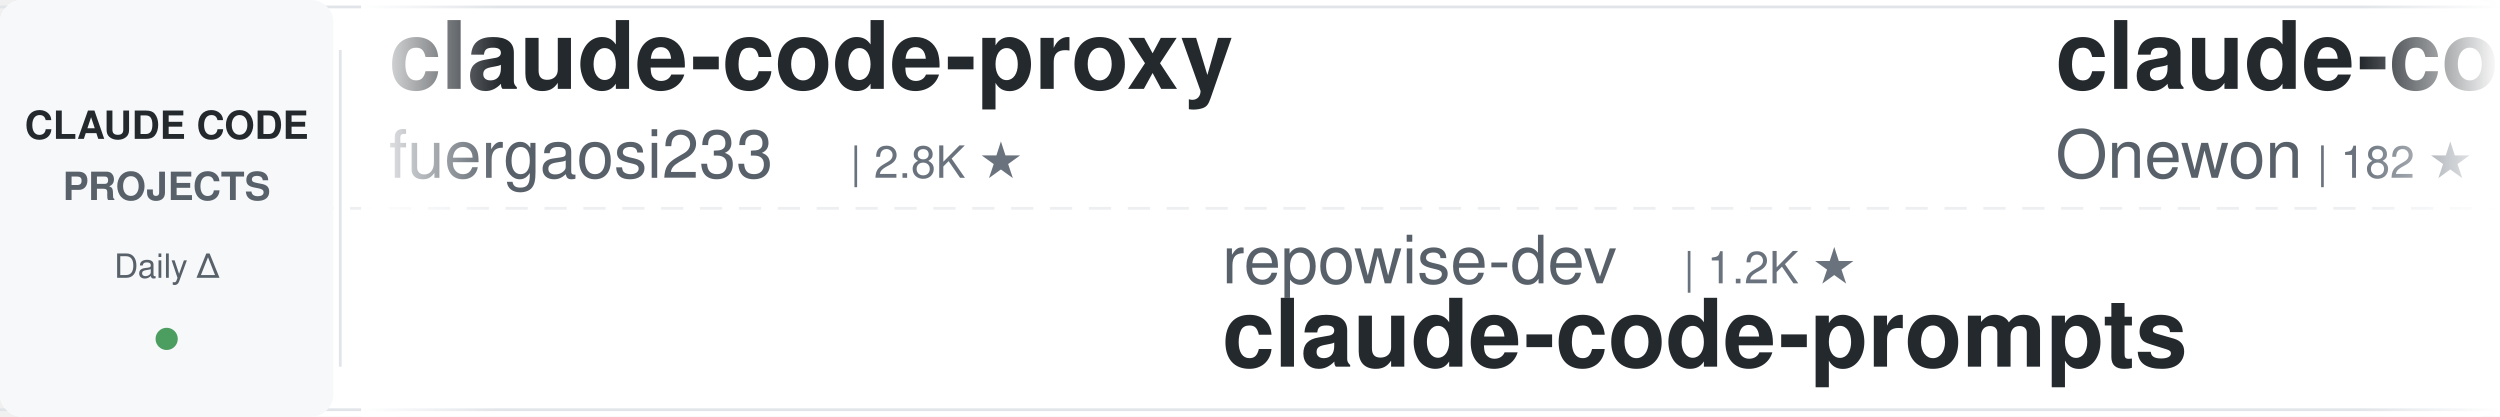
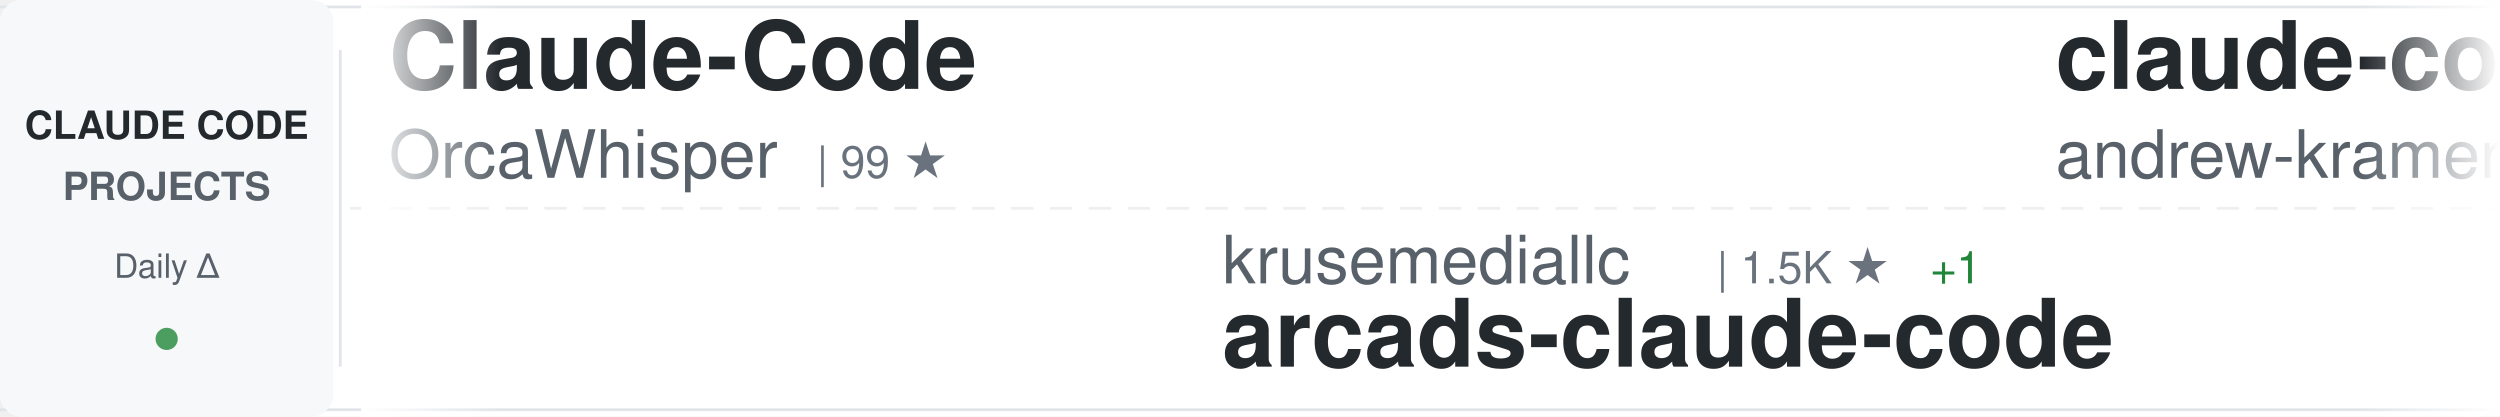
<svg xmlns="http://www.w3.org/2000/svg" width="900" height="150">
  <defs>
    <linearGradient id="awesomeLeftFade" x1="0%" y1="0%" x2="100%" y2="0%">
      <stop offset="0%" style="stop-color:#ffffff;stop-opacity:1" />
      <stop offset="100%" style="stop-color:#ffffff;stop-opacity:0" />
    </linearGradient>
    <linearGradient id="awesomeRightFade" x1="0%" y1="0%" x2="100%" y2="0%">
      <stop offset="0%" style="stop-color:#ffffff;stop-opacity:0" />
      <stop offset="100%" style="stop-color:#ffffff;stop-opacity:1" />
    </linearGradient>
  </defs>
  <rect width="900" height="150" fill="#ffffff" rx="8" />
  <rect x="0" y="2" width="900" height="1" fill="#e1e4e8" />
  <rect x="0" y="147" width="900" height="1" fill="#e1e4e8" />
  <line x1="0" y1="75" x2="900" y2="75" stroke="#e1e4e8" stroke-width="1" stroke-dasharray="8 6" opacity="0.6" />
  <rect x="0" y="0" width="120" height="150" fill="#f6f8fa" rx="8" />
  <text x="60" y="50" font-family="-apple-system, BlinkMacSystemFont, 'Segoe UI', Helvetica, Arial, sans-serif" font-size="14" font-weight="600" fill="#24292e" text-anchor="middle">CLAUDE CODE</text>
  <text x="60" y="72" font-family="-apple-system, BlinkMacSystemFont, 'Segoe UI', Helvetica, Arial, sans-serif" font-size="14" font-weight="600" fill="#586069" text-anchor="middle">PROJECTS</text>
  <text x="60" y="100" font-family="-apple-system, BlinkMacSystemFont, 'Segoe UI', Helvetica, Arial, sans-serif" font-size="12" font-weight="500" fill="#586069" text-anchor="middle">Daily Δ</text>
  <circle cx="60" cy="122" r="4" fill="#22863a" opacity="0.8" />
  <rect x="122" y="18" width="1" height="114" fill="#e1e4e8" />
  <clipPath id="awesomeTickerClip">
    <rect x="130" y="0" width="770" height="150" />
  </clipPath>
  <g clip-path="url(#awesomeTickerClip)">
    <g id="awesomeTickerItems">
      <animateTransform attributeName="transform" attributeType="XML" type="translate" from="0 0" to="-3000 0" dur="54s" repeatCount="indefinite" />
      <g transform="translate(0, 0)">
-         <text x="140" y="32" font-family="-apple-system, BlinkMacSystemFont, 'Segoe UI', Helvetica, Arial, sans-serif" font-size="34" font-weight="600" fill="#24292e">claude-code-proxy</text>
-         <text x="140" y="64" font-family="-apple-system, BlinkMacSystemFont, 'Segoe UI', Helvetica, Arial, sans-serif" font-size="24" font-weight="400" fill="#586069">fuergaosi233</text>
-         <text x="306" y="64" font-family="-apple-system, BlinkMacSystemFont, 'Segoe UI', Helvetica, Arial, sans-serif" font-size="16" font-weight="500" fill="#6a737d">| 2.8K ★</text>
+         <text x="140" y="32" font-family="-apple-system, BlinkMacSystemFont, 'Segoe UI', Helvetica, Arial, sans-serif" font-size="34" font-weight="600" fill="#24292e">Claude-Code</text>
+         <text x="140" y="64" font-family="-apple-system, BlinkMacSystemFont, 'Segoe UI', Helvetica, Arial, sans-serif" font-size="24" font-weight="400" fill="#586069">OrcaWhisper</text>
+         <text x="294" y="64" font-family="-apple-system, BlinkMacSystemFont, 'Segoe UI', Helvetica, Arial, sans-serif" font-size="16" font-weight="500" fill="#6a737d">| 99 ★</text>
      </g>
      <g transform="translate(300, 0)">
-         <text x="140" y="102" font-family="-apple-system, BlinkMacSystemFont, 'Segoe UI', Helvetica, Arial, sans-serif" font-size="24" font-weight="400" fill="#586069">repowise-dev</text>
-         <text x="306" y="102" font-family="-apple-system, BlinkMacSystemFont, 'Segoe UI', Helvetica, Arial, sans-serif" font-size="16" font-weight="500" fill="#6a737d">| 1.2K ★</text>
-         <text x="140" y="132" font-family="-apple-system, BlinkMacSystemFont, 'Segoe UI', Helvetica, Arial, sans-serif" font-size="34" font-weight="600" fill="#24292e">claude-code-prompts</text>
+         <text x="140" y="102" font-family="-apple-system, BlinkMacSystemFont, 'Segoe UI', Helvetica, Arial, sans-serif" font-size="24" font-weight="400" fill="#586069">krusemediallc</text>
+         <text x="318" y="102" font-family="-apple-system, BlinkMacSystemFont, 'Segoe UI', Helvetica, Arial, sans-serif" font-size="16" font-weight="500" fill="#6a737d">| 1.5K ★</text>
+         <text x="395" y="102" font-family="-apple-system, BlinkMacSystemFont, 'Segoe UI', Helvetica, Arial, sans-serif" font-size="16" font-weight="500" fill="#22863a"> +1</text>
+         <text x="140" y="132" font-family="-apple-system, BlinkMacSystemFont, 'Segoe UI', Helvetica, Arial, sans-serif" font-size="34" font-weight="600" fill="#24292e">arcads-claude-code</text>
      </g>
      <g transform="translate(600, 0)">
-         <text x="140" y="32" font-family="-apple-system, BlinkMacSystemFont, 'Segoe UI', Helvetica, Arial, sans-serif" font-size="34" font-weight="600" fill="#24292e">claude-code</text>
-         <text x="140" y="64" font-family="-apple-system, BlinkMacSystemFont, 'Segoe UI', Helvetica, Arial, sans-serif" font-size="24" font-weight="400" fill="#586069">Onewon</text>
-         <text x="234" y="64" font-family="-apple-system, BlinkMacSystemFont, 'Segoe UI', Helvetica, Arial, sans-serif" font-size="16" font-weight="500" fill="#6a737d">| 182 ★</text>
+         <text x="140" y="32" font-family="-apple-system, BlinkMacSystemFont, 'Segoe UI', Helvetica, Arial, sans-serif" font-size="34" font-weight="600" fill="#24292e">claude-code-source-build</text>
+         <text x="140" y="64" font-family="-apple-system, BlinkMacSystemFont, 'Segoe UI', Helvetica, Arial, sans-serif" font-size="24" font-weight="400" fill="#586069">andrew-kramer-inno</text>
+         <text x="378" y="64" font-family="-apple-system, BlinkMacSystemFont, 'Segoe UI', Helvetica, Arial, sans-serif" font-size="16" font-weight="500" fill="#6a737d">| 595 ★</text>
+         <text x="446" y="64" font-family="-apple-system, BlinkMacSystemFont, 'Segoe UI', Helvetica, Arial, sans-serif" font-size="16" font-weight="500" fill="#cb2431"> -1</text>
      </g>
      <g transform="translate(900, 0)">
-         <text x="140" y="102" font-family="-apple-system, BlinkMacSystemFont, 'Segoe UI', Helvetica, Arial, sans-serif" font-size="24" font-weight="400" fill="#586069">ccplugins</text>
-         <text x="270" y="102" font-family="-apple-system, BlinkMacSystemFont, 'Segoe UI', Helvetica, Arial, sans-serif" font-size="16" font-weight="500" fill="#6a737d">| 947 ★</text>
-         <text x="140" y="132" font-family="-apple-system, BlinkMacSystemFont, 'Segoe UI', Helvetica, Arial, sans-serif" font-size="34" font-weight="600" fill="#24292e">awesome-claude-code-plug...</text>
+         <text x="140" y="102" font-family="-apple-system, BlinkMacSystemFont, 'Segoe UI', Helvetica, Arial, sans-serif" font-size="24" font-weight="400" fill="#586069">anthropics</text>
+         <text x="282" y="102" font-family="-apple-system, BlinkMacSystemFont, 'Segoe UI', Helvetica, Arial, sans-serif" font-size="16" font-weight="500" fill="#6a737d">| 147.4K ★</text>
+         <text x="377" y="102" font-family="-apple-system, BlinkMacSystemFont, 'Segoe UI', Helvetica, Arial, sans-serif" font-size="16" font-weight="500" fill="#22863a"> +197</text>
+         <text x="140" y="132" font-family="-apple-system, BlinkMacSystemFont, 'Segoe UI', Helvetica, Arial, sans-serif" font-size="34" font-weight="600" fill="#24292e">claude-code</text>
      </g>
      <g transform="translate(1200, 0)">
-         <text x="140" y="32" font-family="-apple-system, BlinkMacSystemFont, 'Segoe UI', Helvetica, Arial, sans-serif" font-size="34" font-weight="600" fill="#24292e">Claude-code</text>
-         <text x="140" y="64" font-family="-apple-system, BlinkMacSystemFont, 'Segoe UI', Helvetica, Arial, sans-serif" font-size="24" font-weight="400" fill="#586069">fazxes</text>
-         <text x="234" y="64" font-family="-apple-system, BlinkMacSystemFont, 'Segoe UI', Helvetica, Arial, sans-serif" font-size="16" font-weight="500" fill="#6a737d">| 242 ★</text>
+         <text x="140" y="32" font-family="-apple-system, BlinkMacSystemFont, 'Segoe UI', Helvetica, Arial, sans-serif" font-size="34" font-weight="600" fill="#24292e">claude-code-webui</text>
+         <text x="140" y="64" font-family="-apple-system, BlinkMacSystemFont, 'Segoe UI', Helvetica, Arial, sans-serif" font-size="24" font-weight="400" fill="#586069">sugyan</text>
+         <text x="234" y="64" font-family="-apple-system, BlinkMacSystemFont, 'Segoe UI', Helvetica, Arial, sans-serif" font-size="16" font-weight="500" fill="#6a737d">| 1.1K ★</text>
      </g>
      <g transform="translate(1500, 0)">
-         <text x="140" y="102" font-family="-apple-system, BlinkMacSystemFont, 'Segoe UI', Helvetica, Arial, sans-serif" font-size="24" font-weight="400" fill="#586069">Donchitos</text>
-         <text x="270" y="102" font-family="-apple-system, BlinkMacSystemFont, 'Segoe UI', Helvetica, Arial, sans-serif" font-size="16" font-weight="500" fill="#6a737d">| 25.3K ★</text>
-         <text x="356" y="102" font-family="-apple-system, BlinkMacSystemFont, 'Segoe UI', Helvetica, Arial, sans-serif" font-size="16" font-weight="500" fill="#22863a"> +17</text>
-         <text x="140" y="132" font-family="-apple-system, BlinkMacSystemFont, 'Segoe UI', Helvetica, Arial, sans-serif" font-size="34" font-weight="600" fill="#24292e">Claude-Code-Game-Studios</text>
+         <text x="140" y="102" font-family="-apple-system, BlinkMacSystemFont, 'Segoe UI', Helvetica, Arial, sans-serif" font-size="24" font-weight="400" fill="#586069">VILA-Lab</text>
+         <text x="258" y="102" font-family="-apple-system, BlinkMacSystemFont, 'Segoe UI', Helvetica, Arial, sans-serif" font-size="16" font-weight="500" fill="#6a737d">| 2.1K ★</text>
+         <text x="335" y="102" font-family="-apple-system, BlinkMacSystemFont, 'Segoe UI', Helvetica, Arial, sans-serif" font-size="16" font-weight="500" fill="#22863a"> +1</text>
+         <text x="140" y="132" font-family="-apple-system, BlinkMacSystemFont, 'Segoe UI', Helvetica, Arial, sans-serif" font-size="34" font-weight="600" fill="#24292e">Dive-into-Claude-Code</text>
      </g>
      <g transform="translate(1800, 0)">
-         <text x="140" y="32" font-family="-apple-system, BlinkMacSystemFont, 'Segoe UI', Helvetica, Arial, sans-serif" font-size="34" font-weight="600" fill="#24292e">edmunds-claude-code</text>
-         <text x="140" y="64" font-family="-apple-system, BlinkMacSystemFont, 'Segoe UI', Helvetica, Arial, sans-serif" font-size="24" font-weight="400" fill="#586069">edmund-io</text>
-         <text x="270" y="64" font-family="-apple-system, BlinkMacSystemFont, 'Segoe UI', Helvetica, Arial, sans-serif" font-size="16" font-weight="500" fill="#6a737d">| 1.5K ★</text>
+         <text x="140" y="32" font-family="-apple-system, BlinkMacSystemFont, 'Segoe UI', Helvetica, Arial, sans-serif" font-size="34" font-weight="600" fill="#24292e">claude-code-base-action</text>
+         <text x="140" y="64" font-family="-apple-system, BlinkMacSystemFont, 'Segoe UI', Helvetica, Arial, sans-serif" font-size="24" font-weight="400" fill="#586069">anthropics</text>
+         <text x="282" y="64" font-family="-apple-system, BlinkMacSystemFont, 'Segoe UI', Helvetica, Arial, sans-serif" font-size="16" font-weight="500" fill="#6a737d">| 986 ★</text>
      </g>
      <g transform="translate(2100, 0)">
-         <text x="140" y="102" font-family="-apple-system, BlinkMacSystemFont, 'Segoe UI', Helvetica, Arial, sans-serif" font-size="24" font-weight="400" fill="#586069">ochamber</text>
-         <text x="258" y="102" font-family="-apple-system, BlinkMacSystemFont, 'Segoe UI', Helvetica, Arial, sans-serif" font-size="16" font-weight="500" fill="#6a737d">| 4 ★</text>
-         <text x="140" y="132" font-family="-apple-system, BlinkMacSystemFont, 'Segoe UI', Helvetica, Arial, sans-serif" font-size="34" font-weight="600" fill="#24292e">claude-code</text>
+         <text x="140" y="102" font-family="-apple-system, BlinkMacSystemFont, 'Segoe UI', Helvetica, Arial, sans-serif" font-size="24" font-weight="400" fill="#586069">Chachamaru127</text>
+         <text x="318" y="102" font-family="-apple-system, BlinkMacSystemFont, 'Segoe UI', Helvetica, Arial, sans-serif" font-size="16" font-weight="500" fill="#6a737d">| 3.1K ★</text>
+         <text x="140" y="132" font-family="-apple-system, BlinkMacSystemFont, 'Segoe UI', Helvetica, Arial, sans-serif" font-size="34" font-weight="600" fill="#24292e">claude-code-harness</text>
      </g>
      <g transform="translate(2400, 0)">
-         <text x="140" y="32" font-family="-apple-system, BlinkMacSystemFont, 'Segoe UI', Helvetica, Arial, sans-serif" font-size="34" font-weight="600" fill="#24292e">awesome-claude-code-tool...</text>
-         <text x="140" y="64" font-family="-apple-system, BlinkMacSystemFont, 'Segoe UI', Helvetica, Arial, sans-serif" font-size="24" font-weight="400" fill="#586069">rohitg00</text>
-         <text x="258" y="64" font-family="-apple-system, BlinkMacSystemFont, 'Segoe UI', Helvetica, Arial, sans-serif" font-size="16" font-weight="500" fill="#6a737d">| 2.6K ★</text>
+         <text x="140" y="32" font-family="-apple-system, BlinkMacSystemFont, 'Segoe UI', Helvetica, Arial, sans-serif" font-size="34" font-weight="600" fill="#24292e">claude-code-prompts</text>
+         <text x="140" y="64" font-family="-apple-system, BlinkMacSystemFont, 'Segoe UI', Helvetica, Arial, sans-serif" font-size="24" font-weight="400" fill="#586069">repowise-dev</text>
+         <text x="306" y="64" font-family="-apple-system, BlinkMacSystemFont, 'Segoe UI', Helvetica, Arial, sans-serif" font-size="16" font-weight="500" fill="#6a737d">| 1.2K ★</text>
      </g>
      <g transform="translate(2700, 0)">
-         <text x="140" y="102" font-family="-apple-system, BlinkMacSystemFont, 'Segoe UI', Helvetica, Arial, sans-serif" font-size="24" font-weight="400" fill="#586069">xu-xiang</text>
-         <text x="258" y="102" font-family="-apple-system, BlinkMacSystemFont, 'Segoe UI', Helvetica, Arial, sans-serif" font-size="16" font-weight="500" fill="#6a737d">| 2.0K ★</text>
-         <text x="140" y="132" font-family="-apple-system, BlinkMacSystemFont, 'Segoe UI', Helvetica, Arial, sans-serif" font-size="34" font-weight="600" fill="#24292e">everything-claude-code-z...</text>
+         <text x="140" y="102" font-family="-apple-system, BlinkMacSystemFont, 'Segoe UI', Helvetica, Arial, sans-serif" font-size="24" font-weight="400" fill="#586069">chauncygu</text>
+         <text x="270" y="102" font-family="-apple-system, BlinkMacSystemFont, 'Segoe UI', Helvetica, Arial, sans-serif" font-size="16" font-weight="500" fill="#6a737d">| 2.8K ★</text>
+         <text x="347" y="102" font-family="-apple-system, BlinkMacSystemFont, 'Segoe UI', Helvetica, Arial, sans-serif" font-size="16" font-weight="500" fill="#22863a"> +1</text>
+         <text x="140" y="132" font-family="-apple-system, BlinkMacSystemFont, 'Segoe UI', Helvetica, Arial, sans-serif" font-size="34" font-weight="600" fill="#24292e">collection-claude-code-s...</text>
      </g>
      <g transform="translate(3000, 0)">
-         <text x="140" y="32" font-family="-apple-system, BlinkMacSystemFont, 'Segoe UI', Helvetica, Arial, sans-serif" font-size="34" font-weight="600" fill="#24292e">claude-code-proxy</text>
-         <text x="140" y="64" font-family="-apple-system, BlinkMacSystemFont, 'Segoe UI', Helvetica, Arial, sans-serif" font-size="24" font-weight="400" fill="#586069">fuergaosi233</text>
-         <text x="306" y="64" font-family="-apple-system, BlinkMacSystemFont, 'Segoe UI', Helvetica, Arial, sans-serif" font-size="16" font-weight="500" fill="#6a737d">| 2.8K ★</text>
+         <text x="140" y="32" font-family="-apple-system, BlinkMacSystemFont, 'Segoe UI', Helvetica, Arial, sans-serif" font-size="34" font-weight="600" fill="#24292e">Claude-Code</text>
+         <text x="140" y="64" font-family="-apple-system, BlinkMacSystemFont, 'Segoe UI', Helvetica, Arial, sans-serif" font-size="24" font-weight="400" fill="#586069">OrcaWhisper</text>
+         <text x="294" y="64" font-family="-apple-system, BlinkMacSystemFont, 'Segoe UI', Helvetica, Arial, sans-serif" font-size="16" font-weight="500" fill="#6a737d">| 99 ★</text>
      </g>
      <g transform="translate(3300, 0)">
-         <text x="140" y="102" font-family="-apple-system, BlinkMacSystemFont, 'Segoe UI', Helvetica, Arial, sans-serif" font-size="24" font-weight="400" fill="#586069">repowise-dev</text>
-         <text x="306" y="102" font-family="-apple-system, BlinkMacSystemFont, 'Segoe UI', Helvetica, Arial, sans-serif" font-size="16" font-weight="500" fill="#6a737d">| 1.2K ★</text>
-         <text x="140" y="132" font-family="-apple-system, BlinkMacSystemFont, 'Segoe UI', Helvetica, Arial, sans-serif" font-size="34" font-weight="600" fill="#24292e">claude-code-prompts</text>
+         <text x="140" y="102" font-family="-apple-system, BlinkMacSystemFont, 'Segoe UI', Helvetica, Arial, sans-serif" font-size="24" font-weight="400" fill="#586069">krusemediallc</text>
+         <text x="318" y="102" font-family="-apple-system, BlinkMacSystemFont, 'Segoe UI', Helvetica, Arial, sans-serif" font-size="16" font-weight="500" fill="#6a737d">| 1.5K ★</text>
+         <text x="395" y="102" font-family="-apple-system, BlinkMacSystemFont, 'Segoe UI', Helvetica, Arial, sans-serif" font-size="16" font-weight="500" fill="#22863a"> +1</text>
+         <text x="140" y="132" font-family="-apple-system, BlinkMacSystemFont, 'Segoe UI', Helvetica, Arial, sans-serif" font-size="34" font-weight="600" fill="#24292e">arcads-claude-code</text>
      </g>
      <g transform="translate(3600, 0)">
-         <text x="140" y="32" font-family="-apple-system, BlinkMacSystemFont, 'Segoe UI', Helvetica, Arial, sans-serif" font-size="34" font-weight="600" fill="#24292e">claude-code</text>
-         <text x="140" y="64" font-family="-apple-system, BlinkMacSystemFont, 'Segoe UI', Helvetica, Arial, sans-serif" font-size="24" font-weight="400" fill="#586069">Onewon</text>
-         <text x="234" y="64" font-family="-apple-system, BlinkMacSystemFont, 'Segoe UI', Helvetica, Arial, sans-serif" font-size="16" font-weight="500" fill="#6a737d">| 182 ★</text>
+         <text x="140" y="32" font-family="-apple-system, BlinkMacSystemFont, 'Segoe UI', Helvetica, Arial, sans-serif" font-size="34" font-weight="600" fill="#24292e">claude-code-source-build</text>
+         <text x="140" y="64" font-family="-apple-system, BlinkMacSystemFont, 'Segoe UI', Helvetica, Arial, sans-serif" font-size="24" font-weight="400" fill="#586069">andrew-kramer-inno</text>
+         <text x="378" y="64" font-family="-apple-system, BlinkMacSystemFont, 'Segoe UI', Helvetica, Arial, sans-serif" font-size="16" font-weight="500" fill="#6a737d">| 595 ★</text>
+         <text x="446" y="64" font-family="-apple-system, BlinkMacSystemFont, 'Segoe UI', Helvetica, Arial, sans-serif" font-size="16" font-weight="500" fill="#cb2431"> -1</text>
      </g>
      <g transform="translate(3900, 0)">
-         <text x="140" y="102" font-family="-apple-system, BlinkMacSystemFont, 'Segoe UI', Helvetica, Arial, sans-serif" font-size="24" font-weight="400" fill="#586069">ccplugins</text>
-         <text x="270" y="102" font-family="-apple-system, BlinkMacSystemFont, 'Segoe UI', Helvetica, Arial, sans-serif" font-size="16" font-weight="500" fill="#6a737d">| 947 ★</text>
-         <text x="140" y="132" font-family="-apple-system, BlinkMacSystemFont, 'Segoe UI', Helvetica, Arial, sans-serif" font-size="34" font-weight="600" fill="#24292e">awesome-claude-code-plug...</text>
+         <text x="140" y="102" font-family="-apple-system, BlinkMacSystemFont, 'Segoe UI', Helvetica, Arial, sans-serif" font-size="24" font-weight="400" fill="#586069">anthropics</text>
+         <text x="282" y="102" font-family="-apple-system, BlinkMacSystemFont, 'Segoe UI', Helvetica, Arial, sans-serif" font-size="16" font-weight="500" fill="#6a737d">| 147.4K ★</text>
+         <text x="377" y="102" font-family="-apple-system, BlinkMacSystemFont, 'Segoe UI', Helvetica, Arial, sans-serif" font-size="16" font-weight="500" fill="#22863a"> +197</text>
+         <text x="140" y="132" font-family="-apple-system, BlinkMacSystemFont, 'Segoe UI', Helvetica, Arial, sans-serif" font-size="34" font-weight="600" fill="#24292e">claude-code</text>
      </g>
    </g>
  </g>
  <rect x="130" y="0" width="50" height="150" fill="url(#awesomeLeftFade)" />
  <rect x="850" y="0" width="50" height="150" fill="url(#awesomeRightFade)" />
</svg>
